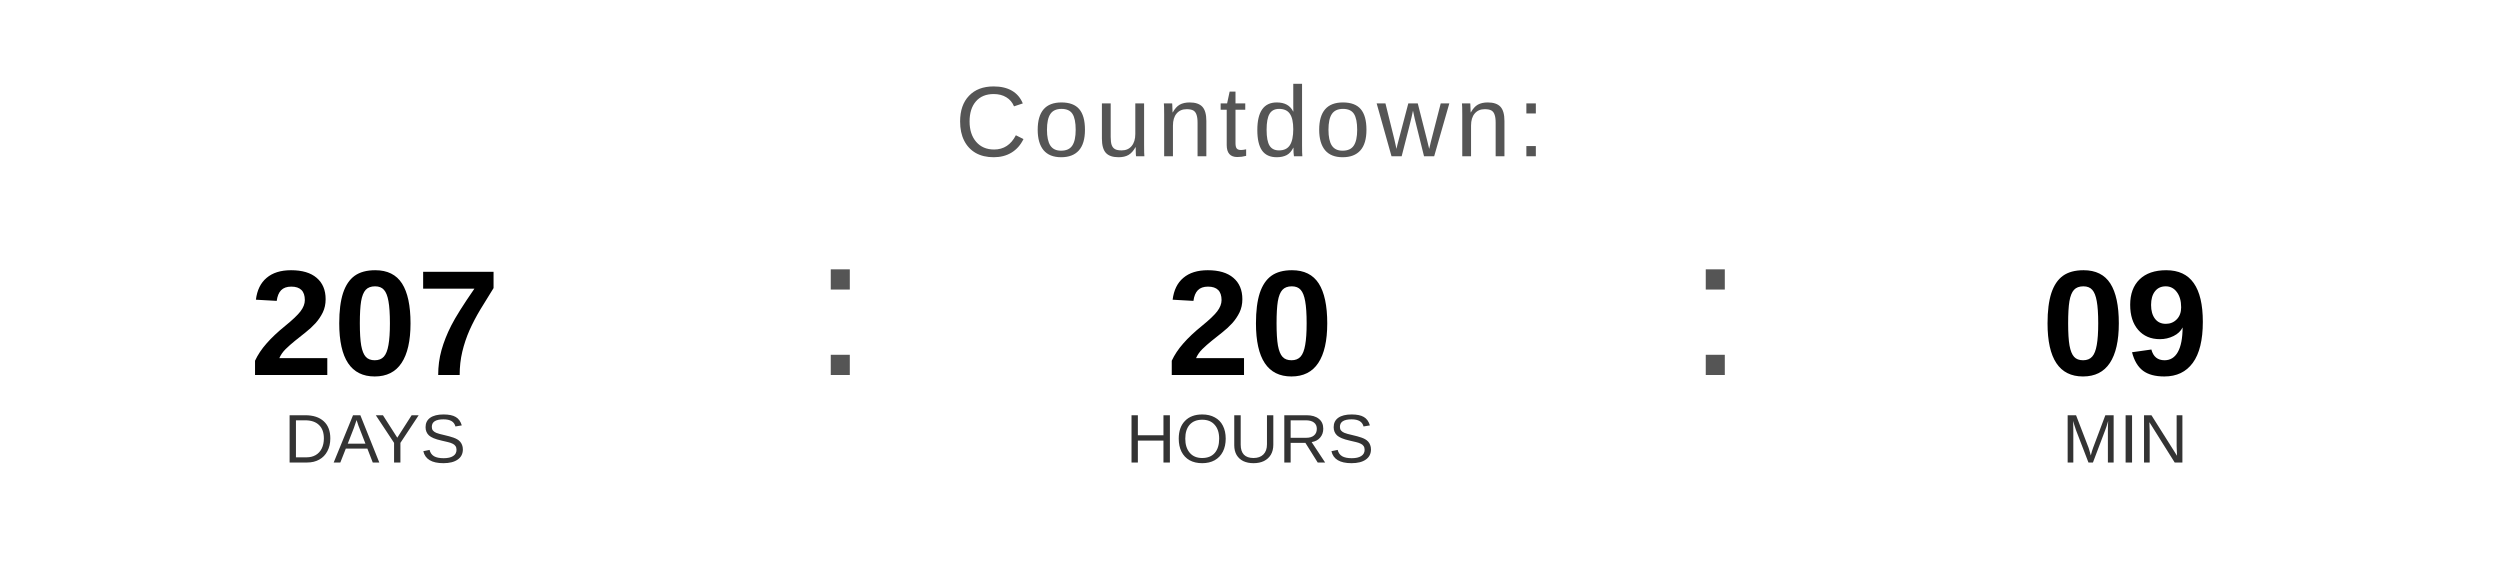
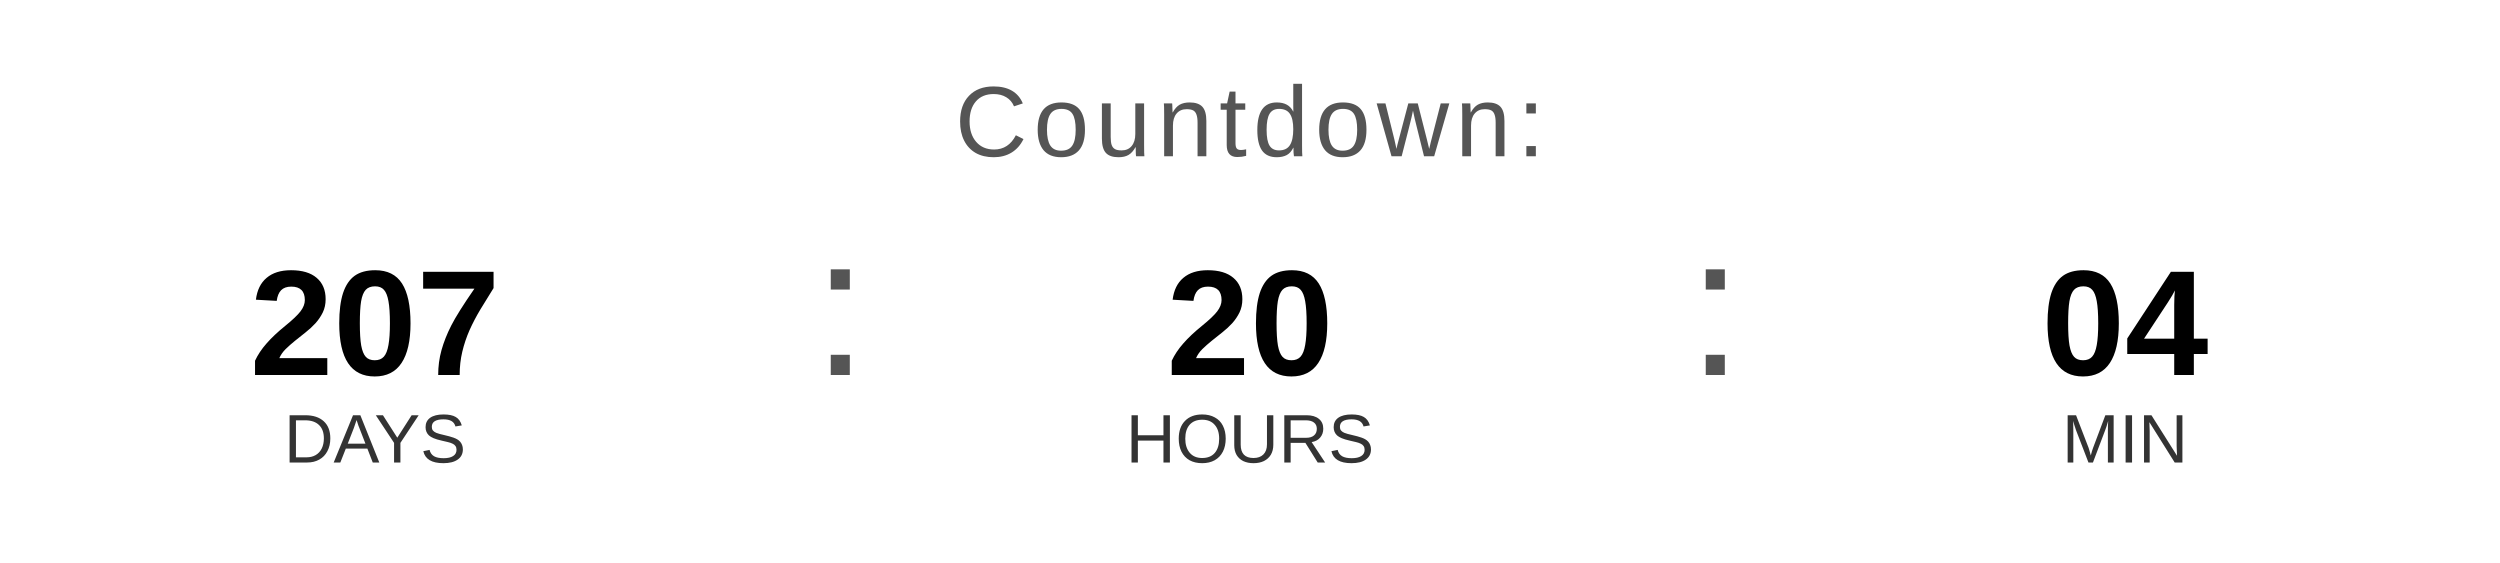
<svg xmlns="http://www.w3.org/2000/svg" width="400" height="90" viewBox="0 0 400 90">
  <text x="200" y="25" font-family="Arial, Helvetica, sans-serif" font-size="16" fill="#555555" text-anchor="middle" letter-spacing="1">
    Countdown:
  </text>
  <text x="60" y="60" font-family="Arial, Helvetica, sans-serif" font-size="24" font-weight="bold" fill="#000000" text-anchor="middle">207</text>
  <text x="60" y="74" font-family="Arial, Helvetica, sans-serif" font-size="11" fill="#333333" text-anchor="middle">DAYS</text>
  <text x="130" y="60" font-family="Arial, sans-serif" font-size="32" fill="#555555">:</text>
  <text x="200" y="60" font-family="Arial, Helvetica, sans-serif" font-size="24" font-weight="bold" fill="#000000" text-anchor="middle">20</text>
  <text x="200" y="74" font-family="Arial, Helvetica, sans-serif" font-size="11" fill="#333333" text-anchor="middle">HOURS</text>
  <text x="270" y="60" font-family="Arial, sans-serif" font-size="32" fill="#555555">:</text>
-   <text x="340" y="60" font-family="Arial, Helvetica, sans-serif" font-size="24" font-weight="bold" fill="#000000" text-anchor="middle">09</text>
+   <text x="340" y="60" font-family="Arial, Helvetica, sans-serif" font-size="24" font-weight="bold" fill="#000000" text-anchor="middle">04</text>
  <text x="340" y="74" font-family="Arial, Helvetica, sans-serif" font-size="11" fill="#333333" text-anchor="middle">MIN</text>
</svg>
